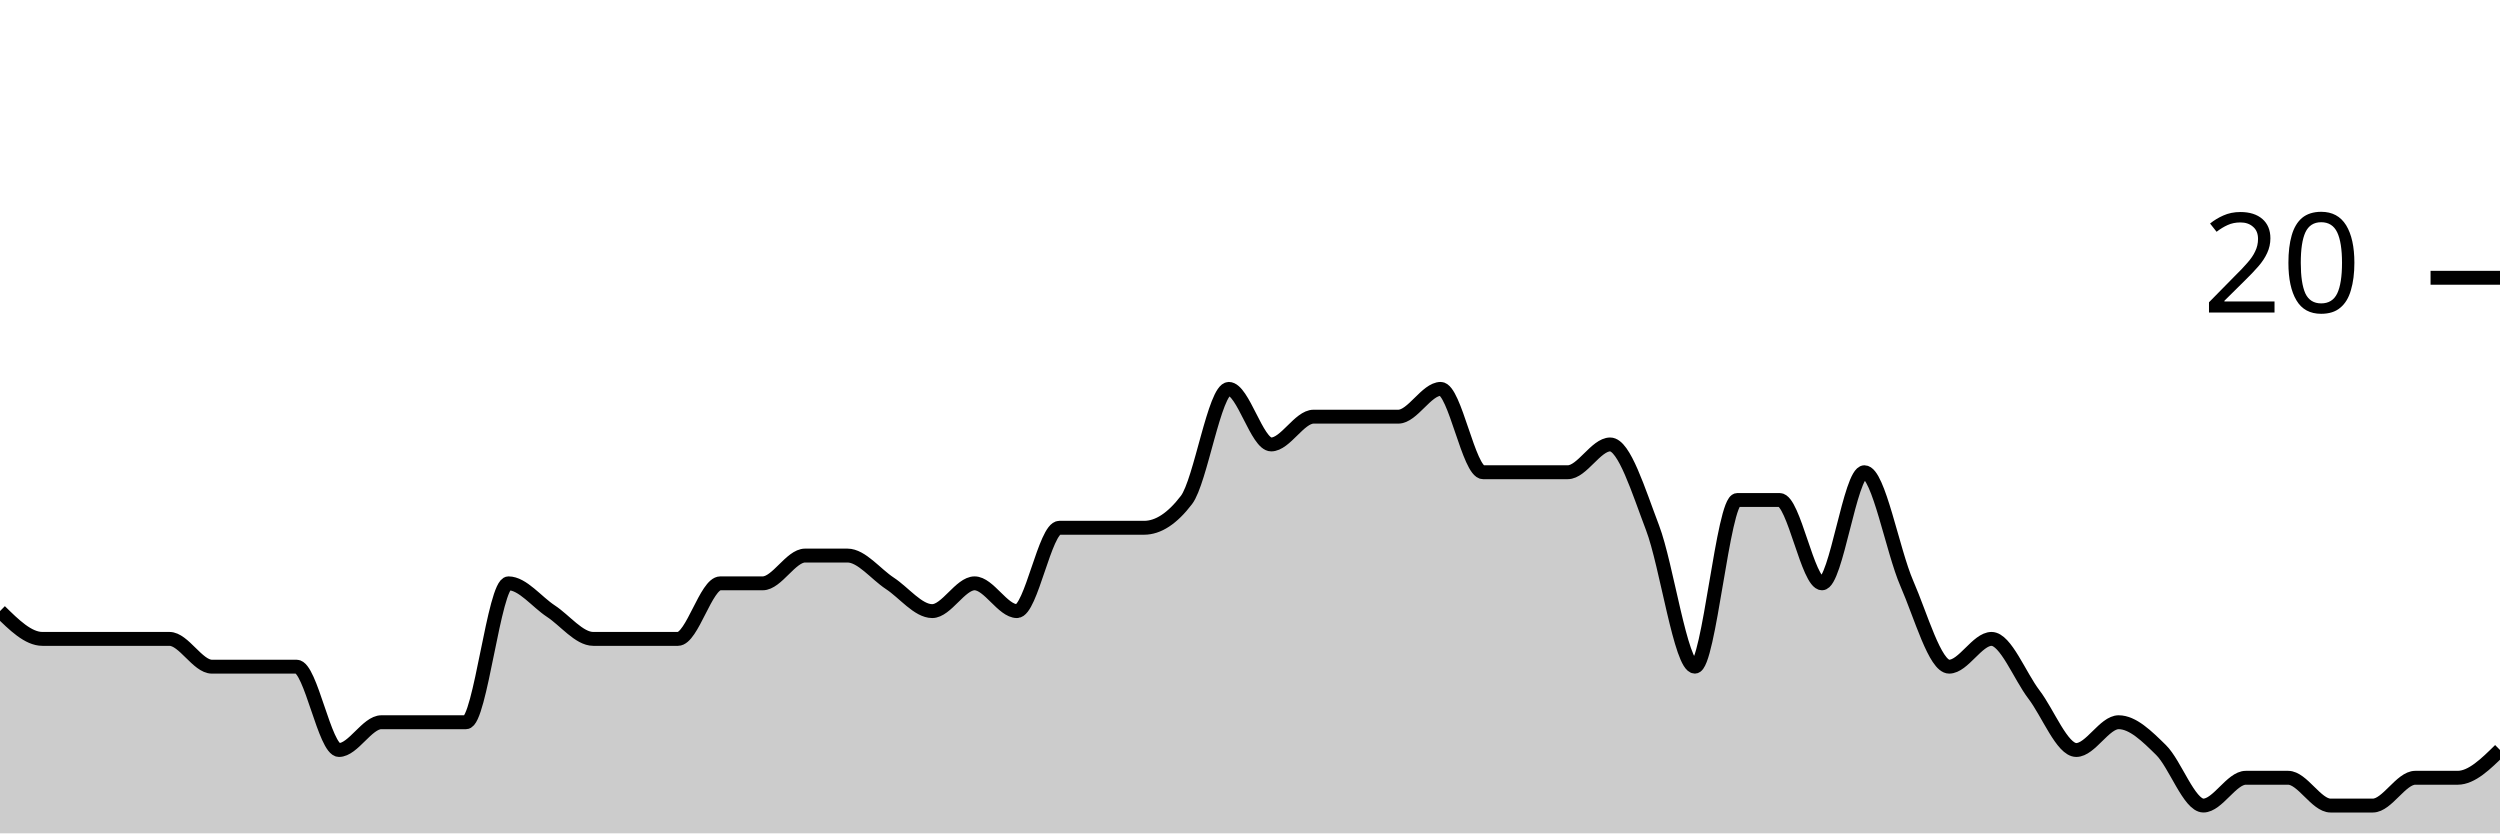
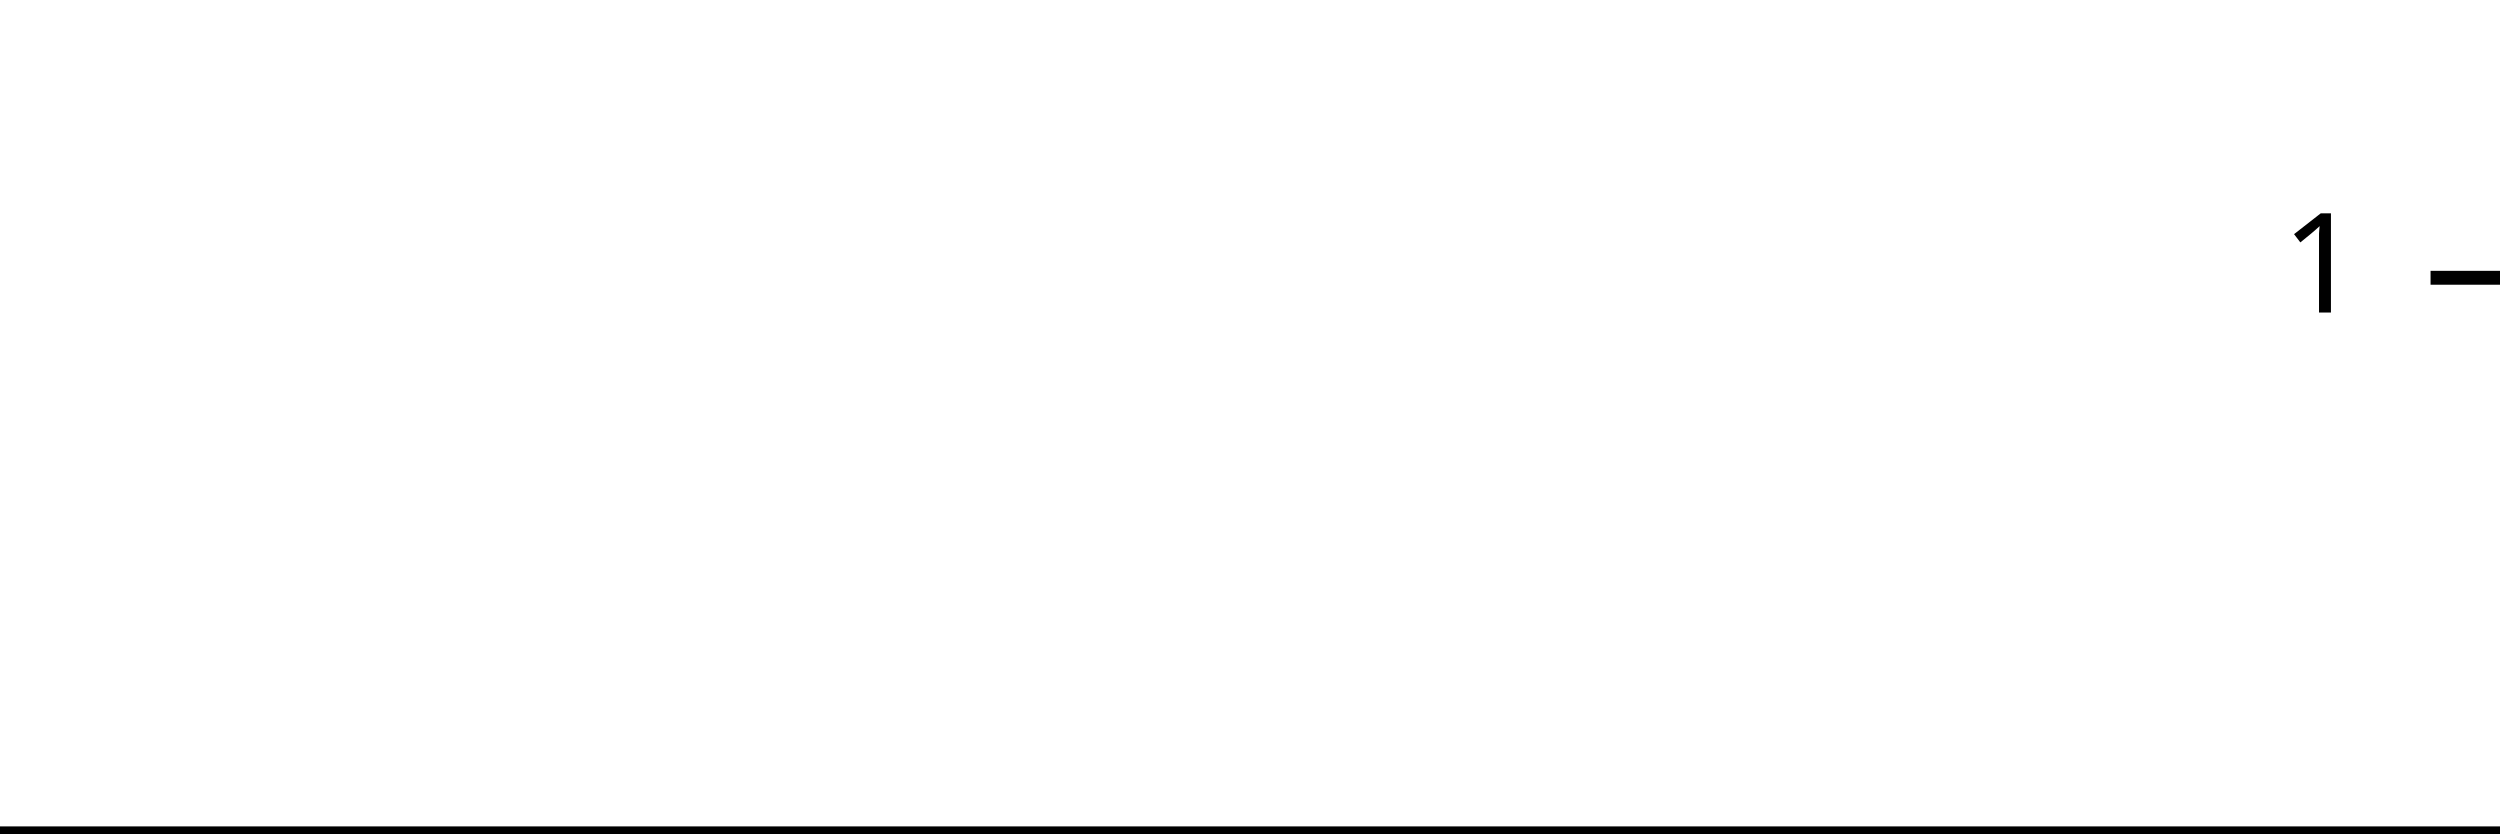
<svg xmlns="http://www.w3.org/2000/svg" viewBox="0 0 180 60">
  <g transform="translate(0,20)">
-     <path class="area" fill="rgba(0, 0, 0, 0.2)" d="M0,24C1.017,25,2.034,26,3.051,26C4.068,26,5.085,26,6.102,26C7.119,26,8.136,26,9.153,26C10.169,26,11.186,26,12.203,26C13.22,26,14.237,28,15.254,28C16.271,28,17.288,28,18.305,28C19.322,28,20.339,28,21.356,28C22.373,28,23.39,34,24.407,34C25.424,34,26.441,32,27.458,32C28.475,32,29.492,32,30.508,32C31.525,32,32.542,32,33.559,32C34.576,32,35.593,22,36.61,22C37.627,22,38.644,23.333,39.661,24C40.678,24.667,41.695,26,42.712,26C43.729,26,44.746,26,45.763,26C46.78,26,47.797,26,48.814,26C49.831,26,50.847,22,51.864,22C52.881,22,53.898,22,54.915,22C55.932,22,56.949,20,57.966,20C58.983,20,60,20,61.017,20C62.034,20,63.051,21.333,64.068,22C65.085,22.667,66.102,24,67.119,24C68.136,24,69.153,22,70.169,22C71.186,22,72.203,24,73.22,24C74.237,24,75.254,18,76.271,18C77.288,18,78.305,18,79.322,18C80.339,18,81.356,18,82.373,18C83.39,18,84.407,17.333,85.424,16C86.441,14.667,87.458,8,88.475,8C89.492,8,90.508,12,91.525,12C92.542,12,93.559,10,94.576,10C95.593,10,96.61,10,97.627,10C98.644,10,99.661,10,100.678,10C101.695,10,102.712,8,103.729,8C104.746,8,105.763,14,106.78,14C107.797,14,108.814,14,109.831,14C110.847,14,111.864,14,112.881,14C113.898,14,114.915,12,115.932,12C116.949,12,117.966,15.333,118.983,18C120,20.667,121.017,28,122.034,28C123.051,28,124.068,16,125.085,16C126.102,16,127.119,16,128.136,16C129.153,16,130.169,22,131.186,22C132.203,22,133.22,14,134.237,14C135.254,14,136.271,19.667,137.288,22C138.305,24.333,139.322,28,140.339,28C141.356,28,142.373,26,143.39,26C144.407,26,145.424,28.667,146.441,30C147.458,31.333,148.475,34,149.492,34C150.508,34,151.525,32,152.542,32C153.559,32,154.576,33,155.593,34C156.61,35,157.627,38,158.644,38C159.661,38,160.678,36,161.695,36C162.712,36,163.729,36,164.746,36C165.763,36,166.78,38,167.797,38C168.814,38,169.831,38,170.847,38C171.864,38,172.881,36,173.898,36C174.915,36,175.932,36,176.949,36C177.966,36,178.983,35,180,34L180,40C178.983,40,177.966,40,176.949,40C175.932,40,174.915,40,173.898,40C172.881,40,171.864,40,170.847,40C169.831,40,168.814,40,167.797,40C166.78,40,165.763,40,164.746,40C163.729,40,162.712,40,161.695,40C160.678,40,159.661,40,158.644,40C157.627,40,156.61,40,155.593,40C154.576,40,153.559,40,152.542,40C151.525,40,150.508,40,149.492,40C148.475,40,147.458,40,146.441,40C145.424,40,144.407,40,143.39,40C142.373,40,141.356,40,140.339,40C139.322,40,138.305,40,137.288,40C136.271,40,135.254,40,134.237,40C133.22,40,132.203,40,131.186,40C130.169,40,129.153,40,128.136,40C127.119,40,126.102,40,125.085,40C124.068,40,123.051,40,122.034,40C121.017,40,120,40,118.983,40C117.966,40,116.949,40,115.932,40C114.915,40,113.898,40,112.881,40C111.864,40,110.847,40,109.831,40C108.814,40,107.797,40,106.78,40C105.763,40,104.746,40,103.729,40C102.712,40,101.695,40,100.678,40C99.661,40,98.644,40,97.627,40C96.61,40,95.593,40,94.576,40C93.559,40,92.542,40,91.525,40C90.508,40,89.492,40,88.475,40C87.458,40,86.441,40,85.424,40C84.407,40,83.39,40,82.373,40C81.356,40,80.339,40,79.322,40C78.305,40,77.288,40,76.271,40C75.254,40,74.237,40,73.22,40C72.203,40,71.186,40,70.169,40C69.153,40,68.136,40,67.119,40C66.102,40,65.085,40,64.068,40C63.051,40,62.034,40,61.017,40C60,40,58.983,40,57.966,40C56.949,40,55.932,40,54.915,40C53.898,40,52.881,40,51.864,40C50.847,40,49.831,40,48.814,40C47.797,40,46.78,40,45.763,40C44.746,40,43.729,40,42.712,40C41.695,40,40.678,40,39.661,40C38.644,40,37.627,40,36.61,40C35.593,40,34.576,40,33.559,40C32.542,40,31.525,40,30.508,40C29.492,40,28.475,40,27.458,40C26.441,40,25.424,40,24.407,40C23.39,40,22.373,40,21.356,40C20.339,40,19.322,40,18.305,40C17.288,40,16.271,40,15.254,40C14.237,40,13.22,40,12.203,40C11.186,40,10.169,40,9.153,40C8.136,40,7.119,40,6.102,40C5.085,40,4.068,40,3.051,40C2.034,40,1.017,40,0,40Z" />
-     <path class="line" stroke="black" fill="none" d="M0,24C1.017,25,2.034,26,3.051,26C4.068,26,5.085,26,6.102,26C7.119,26,8.136,26,9.153,26C10.169,26,11.186,26,12.203,26C13.22,26,14.237,28,15.254,28C16.271,28,17.288,28,18.305,28C19.322,28,20.339,28,21.356,28C22.373,28,23.39,34,24.407,34C25.424,34,26.441,32,27.458,32C28.475,32,29.492,32,30.508,32C31.525,32,32.542,32,33.559,32C34.576,32,35.593,22,36.61,22C37.627,22,38.644,23.333,39.661,24C40.678,24.667,41.695,26,42.712,26C43.729,26,44.746,26,45.763,26C46.78,26,47.797,26,48.814,26C49.831,26,50.847,22,51.864,22C52.881,22,53.898,22,54.915,22C55.932,22,56.949,20,57.966,20C58.983,20,60,20,61.017,20C62.034,20,63.051,21.333,64.068,22C65.085,22.667,66.102,24,67.119,24C68.136,24,69.153,22,70.169,22C71.186,22,72.203,24,73.22,24C74.237,24,75.254,18,76.271,18C77.288,18,78.305,18,79.322,18C80.339,18,81.356,18,82.373,18C83.39,18,84.407,17.333,85.424,16C86.441,14.667,87.458,8,88.475,8C89.492,8,90.508,12,91.525,12C92.542,12,93.559,10,94.576,10C95.593,10,96.61,10,97.627,10C98.644,10,99.661,10,100.678,10C101.695,10,102.712,8,103.729,8C104.746,8,105.763,14,106.78,14C107.797,14,108.814,14,109.831,14C110.847,14,111.864,14,112.881,14C113.898,14,114.915,12,115.932,12C116.949,12,117.966,15.333,118.983,18C120,20.667,121.017,28,122.034,28C123.051,28,124.068,16,125.085,16C126.102,16,127.119,16,128.136,16C129.153,16,130.169,22,131.186,22C132.203,22,133.22,14,134.237,14C135.254,14,136.271,19.667,137.288,22C138.305,24.333,139.322,28,140.339,28C141.356,28,142.373,26,143.39,26C144.407,26,145.424,28.667,146.441,30C147.458,31.333,148.475,34,149.492,34C150.508,34,151.525,32,152.542,32C153.559,32,154.576,33,155.593,34C156.61,35,157.627,38,158.644,38C159.661,38,160.678,36,161.695,36C162.712,36,163.729,36,164.746,36C165.763,36,166.78,38,167.797,38C168.814,38,169.831,38,170.847,38C171.864,38,172.881,36,173.898,36C174.915,36,175.932,36,176.949,36C177.966,36,178.983,35,180,34" />
+     <path class="area" fill="rgba(0, 0, 0, 0.2)" d="M0,40C1.034,40,2.069,40,3.103,40C4.138,40,5.172,40,6.207,40C7.241,40,8.276,40,9.31,40C10.345,40,11.379,40,12.414,40C13.448,40,14.483,40,15.517,40C16.552,40,17.586,40,18.621,40C19.655,40,20.69,40,21.724,40C22.759,40,23.793,40,24.828,40C25.862,40,26.897,40,27.931,40C28.966,40,30,40,31.034,40C32.069,40,33.103,40,34.138,40C35.172,40,36.207,40,37.241,40C38.276,40,39.31,40,40.345,40C41.379,40,42.414,40,43.448,40C44.483,40,45.517,40,46.552,40C47.586,40,48.621,40,49.655,40C50.69,40,51.724,40,52.759,40C53.793,40,54.828,40,55.862,40C56.897,40,57.931,40,58.966,40C60,40,61.034,40,62.069,40C63.103,40,64.138,40,65.172,40C66.207,40,67.241,40,68.276,40C69.31,40,70.345,40,71.379,40C72.414,40,73.448,40,74.483,40C75.517,40,76.552,40,77.586,40C78.621,40,79.655,40,80.69,40C81.724,40,82.759,40,83.793,40C84.828,40,85.862,40,86.897,40C87.931,40,88.966,40,90,40C91.034,40,92.069,40,93.103,40C94.138,40,95.172,40,96.207,40C97.241,40,98.276,40,99.31,40C100.345,40,101.379,40,102.414,40C103.448,40,104.483,40,105.517,40C106.552,40,107.586,40,108.621,40C109.655,40,110.69,40,111.724,40C112.759,40,113.793,40,114.828,40C115.862,40,116.897,40,117.931,40C118.966,40,120,40,121.034,40C122.069,40,123.103,40,124.138,40C125.172,40,126.207,40,127.241,40C128.276,40,129.31,40,130.345,40C131.379,40,132.414,40,133.448,40C134.483,40,135.517,40,136.552,40C137.586,40,138.621,40,139.655,40C140.69,40,141.724,40,142.759,40C143.793,40,144.828,40,145.862,40C146.897,40,147.931,40,148.966,40C150,40,151.034,40,152.069,40C153.103,40,154.138,40,155.172,40C156.207,40,157.241,40,158.276,40C159.31,40,160.345,40,161.379,40C162.414,40,163.448,40,164.483,40C165.517,40,166.552,40,167.586,40C168.621,40,169.655,40,170.69,40C171.724,40,172.759,40,173.793,40C174.828,40,175.862,40,176.897,40C177.931,40,178.966,40,180,40L180,40C178.966,40,177.931,40,176.897,40C175.862,40,174.828,40,173.793,40C172.759,40,171.724,40,170.69,40C169.655,40,168.621,40,167.586,40C166.552,40,165.517,40,164.483,40C163.448,40,162.414,40,161.379,40C160.345,40,159.31,40,158.276,40C157.241,40,156.207,40,155.172,40C154.138,40,153.103,40,152.069,40C151.034,40,150,40,148.966,40C147.931,40,146.897,40,145.862,40C144.828,40,143.793,40,142.759,40C141.724,40,140.69,40,139.655,40C138.621,40,137.586,40,136.552,40C135.517,40,134.483,40,133.448,40C132.414,40,131.379,40,130.345,40C129.31,40,128.276,40,127.241,40C126.207,40,125.172,40,124.138,40C123.103,40,122.069,40,121.034,40C120,40,118.966,40,117.931,40C116.897,40,115.862,40,114.828,40C113.793,40,112.759,40,111.724,40C110.69,40,109.655,40,108.621,40C107.586,40,106.552,40,105.517,40C104.483,40,103.448,40,102.414,40C101.379,40,100.345,40,99.31,40C98.276,40,97.241,40,96.207,40C95.172,40,94.138,40,93.103,40C92.069,40,91.034,40,90,40C88.966,40,87.931,40,86.897,40C85.862,40,84.828,40,83.793,40C82.759,40,81.724,40,80.69,40C79.655,40,78.621,40,77.586,40C76.552,40,75.517,40,74.483,40C73.448,40,72.414,40,71.379,40C70.345,40,69.31,40,68.276,40C67.241,40,66.207,40,65.172,40C64.138,40,63.103,40,62.069,40C61.034,40,60,40,58.966,40C57.931,40,56.897,40,55.862,40C54.828,40,53.793,40,52.759,40C51.724,40,50.69,40,49.655,40C48.621,40,47.586,40,46.552,40C45.517,40,44.483,40,43.448,40C42.414,40,41.379,40,40.345,40C39.31,40,38.276,40,37.241,40C36.207,40,35.172,40,34.138,40C33.103,40,32.069,40,31.034,40C30,40,28.966,40,27.931,40C26.897,40,25.862,40,24.828,40C23.793,40,22.759,40,21.724,40C20.69,40,19.655,40,18.621,40C17.586,40,16.552,40,15.517,40C14.483,40,13.448,40,12.414,40C11.379,40,10.345,40,9.31,40C8.276,40,7.241,40,6.207,40C5.172,40,4.138,40,3.103,40C2.069,40,1.034,40,0,40Z" />
+     <path class="line" stroke="black" fill="none" d="M0,40C1.034,40,2.069,40,3.103,40C4.138,40,5.172,40,6.207,40C7.241,40,8.276,40,9.31,40C10.345,40,11.379,40,12.414,40C13.448,40,14.483,40,15.517,40C16.552,40,17.586,40,18.621,40C19.655,40,20.69,40,21.724,40C22.759,40,23.793,40,24.828,40C25.862,40,26.897,40,27.931,40C28.966,40,30,40,31.034,40C32.069,40,33.103,40,34.138,40C35.172,40,36.207,40,37.241,40C38.276,40,39.31,40,40.345,40C41.379,40,42.414,40,43.448,40C44.483,40,45.517,40,46.552,40C47.586,40,48.621,40,49.655,40C50.69,40,51.724,40,52.759,40C53.793,40,54.828,40,55.862,40C56.897,40,57.931,40,58.966,40C60,40,61.034,40,62.069,40C63.103,40,64.138,40,65.172,40C66.207,40,67.241,40,68.276,40C69.31,40,70.345,40,71.379,40C72.414,40,73.448,40,74.483,40C75.517,40,76.552,40,77.586,40C78.621,40,79.655,40,80.69,40C81.724,40,82.759,40,83.793,40C84.828,40,85.862,40,86.897,40C87.931,40,88.966,40,90,40C91.034,40,92.069,40,93.103,40C94.138,40,95.172,40,96.207,40C97.241,40,98.276,40,99.31,40C100.345,40,101.379,40,102.414,40C103.448,40,104.483,40,105.517,40C106.552,40,107.586,40,108.621,40C109.655,40,110.69,40,111.724,40C112.759,40,113.793,40,114.828,40C115.862,40,116.897,40,117.931,40C118.966,40,120,40,121.034,40C122.069,40,123.103,40,124.138,40C125.172,40,126.207,40,127.241,40C128.276,40,129.31,40,130.345,40C131.379,40,132.414,40,133.448,40C134.483,40,135.517,40,136.552,40C137.586,40,138.621,40,139.655,40C140.69,40,141.724,40,142.759,40C143.793,40,144.828,40,145.862,40C146.897,40,147.931,40,148.966,40C150,40,151.034,40,152.069,40C153.103,40,154.138,40,155.172,40C156.207,40,157.241,40,158.276,40C159.31,40,160.345,40,161.379,40C162.414,40,163.448,40,164.483,40C165.517,40,166.552,40,167.586,40C168.621,40,169.655,40,170.69,40C171.724,40,172.759,40,173.793,40C174.828,40,175.862,40,176.897,40C177.931,40,178.966,40,180,40" />
    <path class="axis-ceiling" stroke-width="1" stroke="black" fill="none" d="M175,0L180,0" />
-     <text class="axis-ceiling-label" font-family="sans-serif" text-anchor="end" font-size="10px" x="170" y="2.5">20</text>
+     <text class="axis-ceiling-label" font-family="sans-serif" text-anchor="end" font-size="10px" x="170" y="2.5">1</text>
  </g>
</svg>
